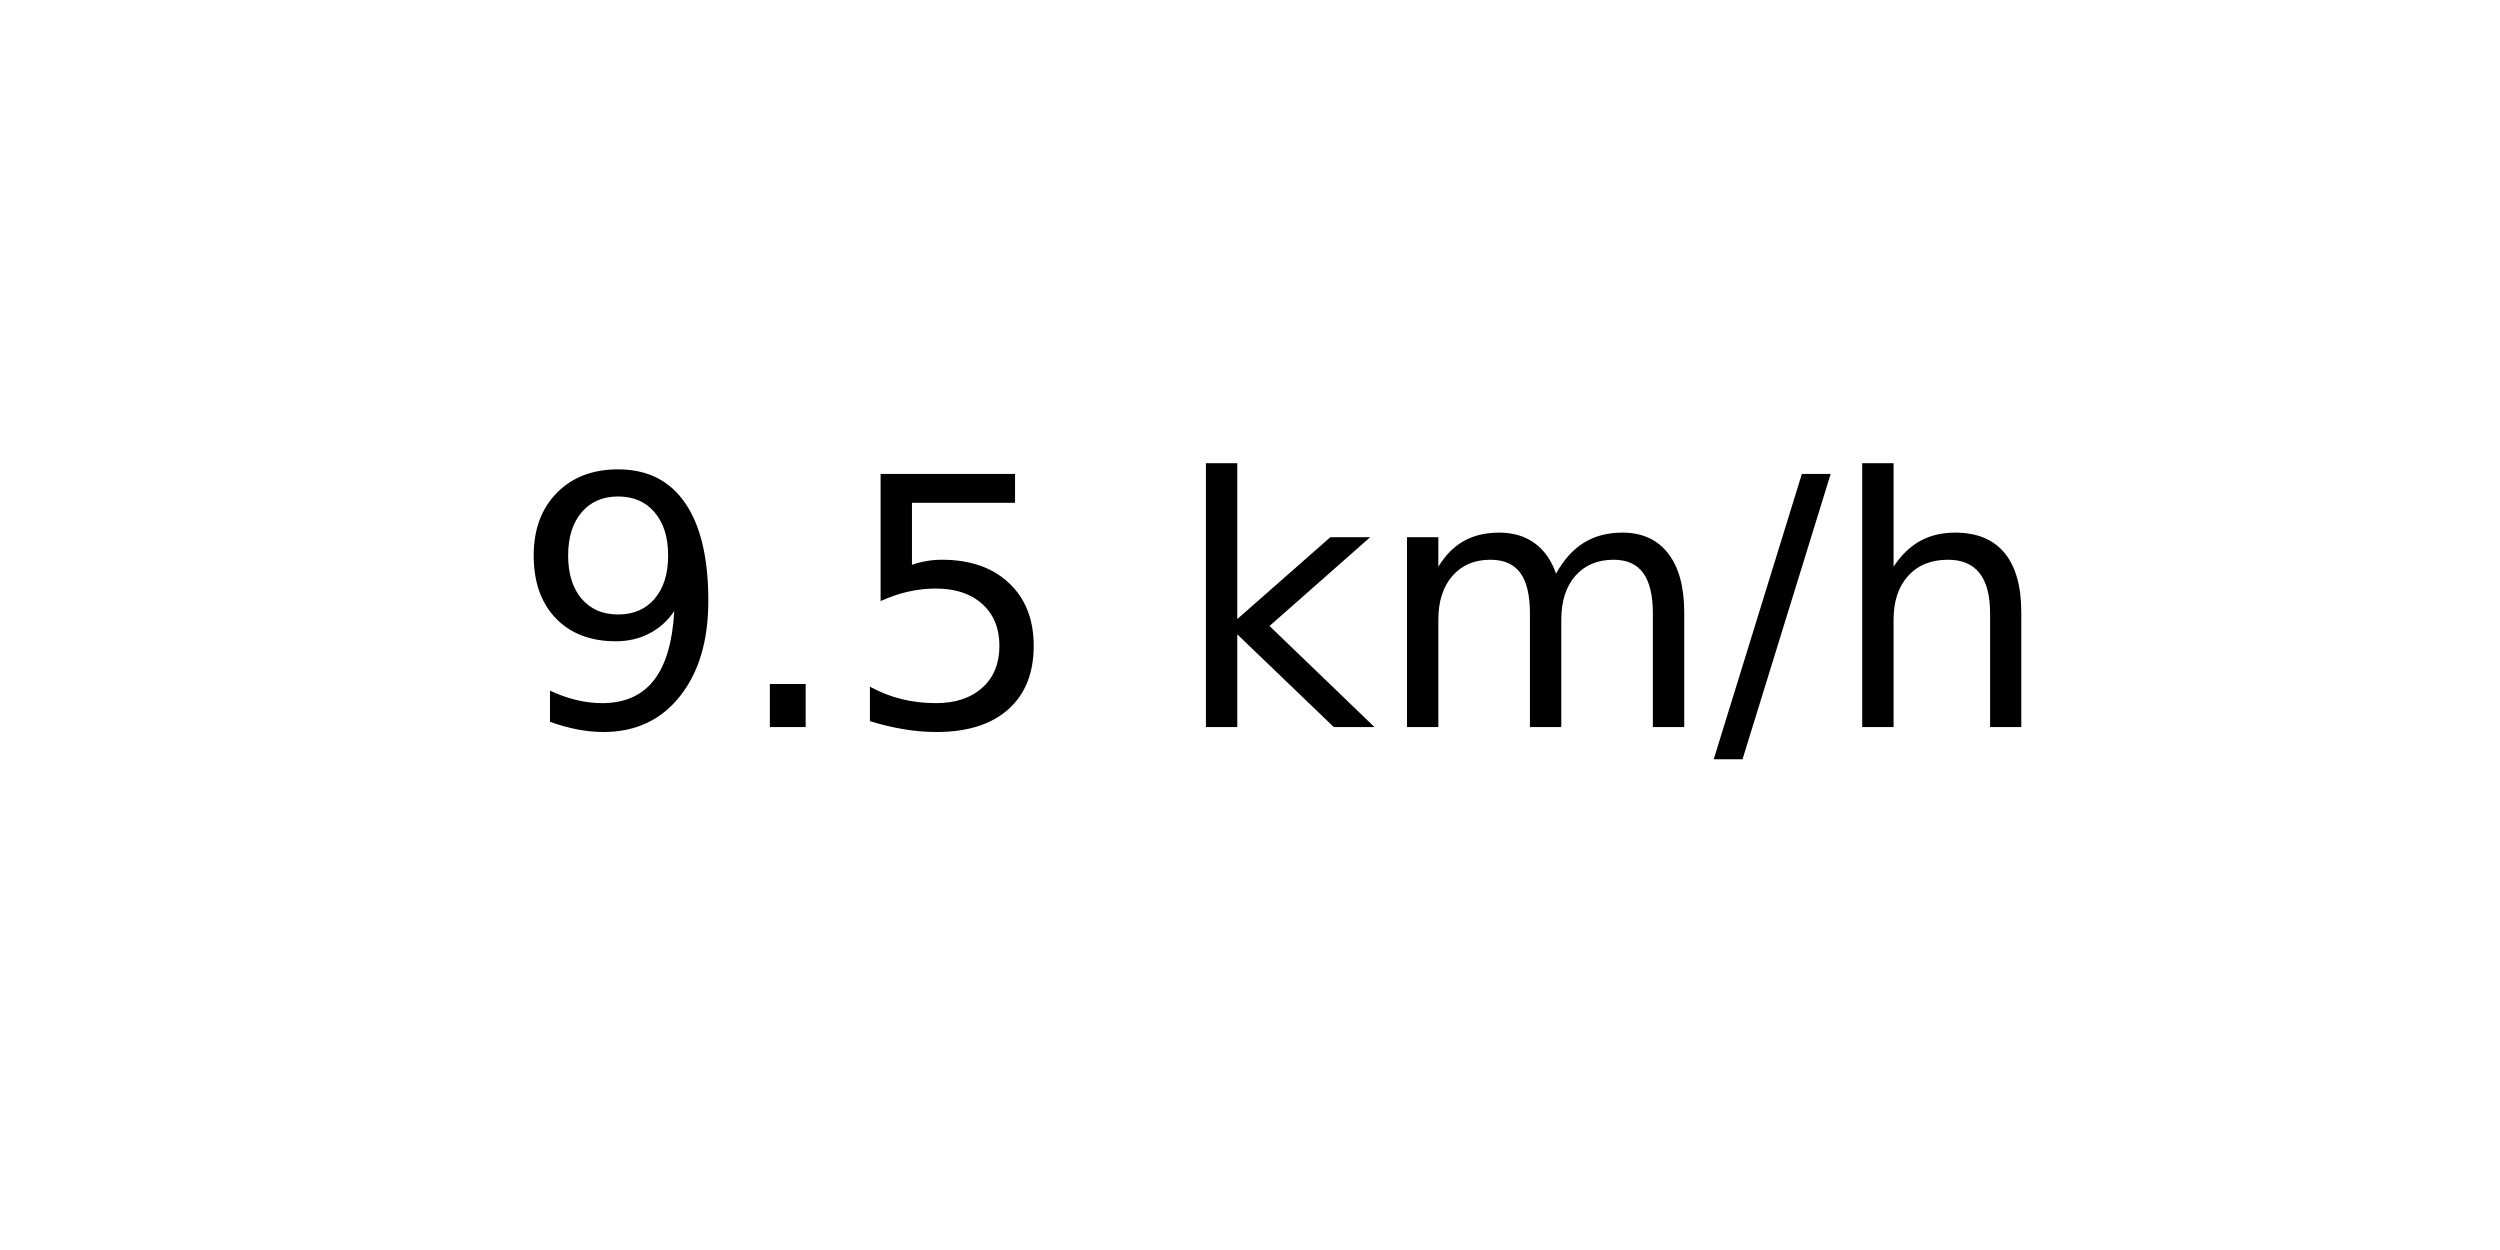
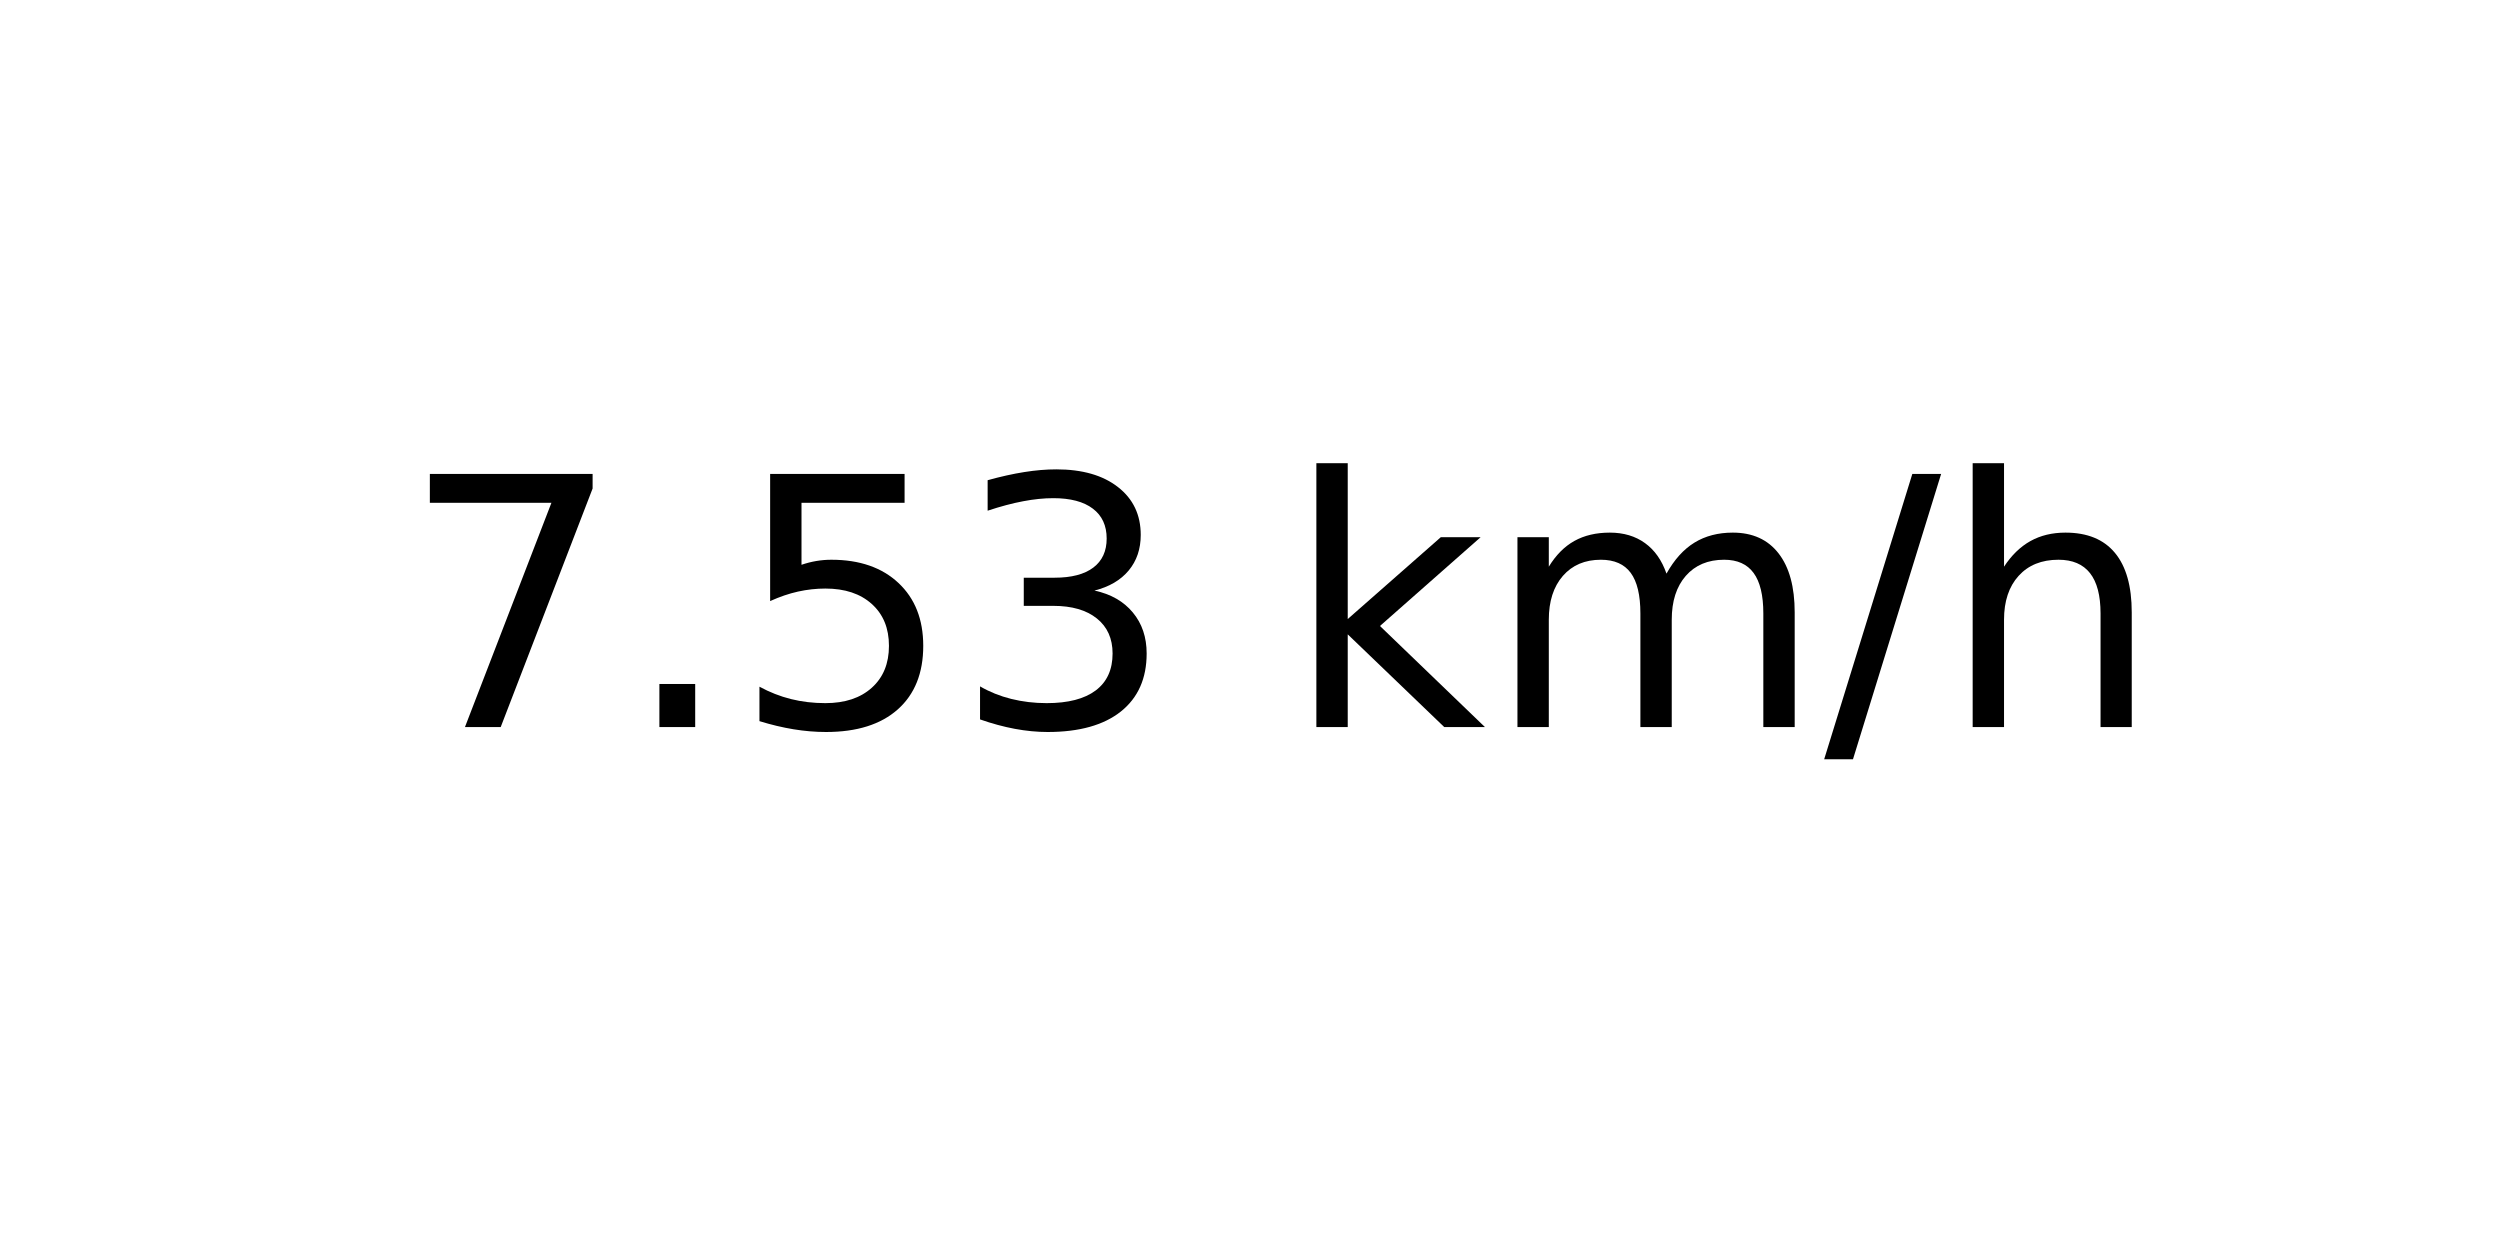
<svg xmlns="http://www.w3.org/2000/svg" xmlns:xlink="http://www.w3.org/1999/xlink" width="72pt" height="36pt" viewBox="0 0 72 36" version="1.1">
  <defs>
    <style type="text/css">*{stroke-linejoin: round; stroke-linecap: butt}</style>
  </defs>
  <g id="figure_1">
    <g id="axes_1">
      <g id="text_1">
-         <g transform="translate(14.74062 20.93937) scale(0.1 -0.1)">
+         <g transform="translate(11.55937 20.93937) scale(0.1 -0.1)">
          <defs>
-             <path id="DejaVuSans-39" d="M 703 97  L 703 672  Q 941 559 1184 500  Q 1428 441 1663 441  Q 2288 441 2617 861  Q 2947 1281 2994 2138  Q 2813 1869 2534 1725  Q 2256 1581 1919 1581  Q 1219 1581 811 2004  Q 403 2428 403 3163  Q 403 3881 828 4315  Q 1253 4750 1959 4750  Q 2769 4750 3195 4129  Q 3622 3509 3622 2328  Q 3622 1225 3098 567  Q 2575 -91 1691 -91  Q 1453 -91 1209 -44  Q 966 3 703 97  z M 1959 2075  Q 2384 2075 2632 2365  Q 2881 2656 2881 3163  Q 2881 3666 2632 3958  Q 2384 4250 1959 4250  Q 1534 4250 1286 3958  Q 1038 3666 1038 3163  Q 1038 2656 1286 2365  Q 1534 2075 1959 2075  z " transform="scale(0.015625)" />
+             <path id="DejaVuSans-37" d="M 525 4666  L 3525 4666  L 3525 4397  L 1831 0  L 1172 0  L 2766 4134  L 525 4134  L 525 4666  z " transform="scale(0.015625)" />
            <path id="DejaVuSans-2e" d="M 684 794  L 1344 794  L 1344 0  L 684 0  L 684 794  z " transform="scale(0.015625)" />
            <path id="DejaVuSans-35" d="M 691 4666  L 3169 4666  L 3169 4134  L 1269 4134  L 1269 2991  Q 1406 3038 1543 3061  Q 1681 3084 1819 3084  Q 2600 3084 3056 2656  Q 3513 2228 3513 1497  Q 3513 744 3044 326  Q 2575 -91 1722 -91  Q 1428 -91 1123 -41  Q 819 9 494 109  L 494 744  Q 775 591 1075 516  Q 1375 441 1709 441  Q 2250 441 2565 725  Q 2881 1009 2881 1497  Q 2881 1984 2565 2268  Q 2250 2553 1709 2553  Q 1456 2553 1204 2497  Q 953 2441 691 2322  L 691 4666  z " transform="scale(0.015625)" />
+             <path id="DejaVuSans-33" d="M 2597 2516  Q 3050 2419 3304 2112  Q 3559 1806 3559 1356  Q 3559 666 3084 287  Q 2609 -91 1734 -91  Q 1441 -91 1130 -33  Q 819 25 488 141  L 488 750  Q 750 597 1062 519  Q 1375 441 1716 441  Q 2309 441 2620 675  Q 2931 909 2931 1356  Q 2931 1769 2642 2001  Q 2353 2234 1838 2234  L 1294 2234  L 1294 2753  L 1863 2753  Q 2328 2753 2575 2939  Q 2822 3125 2822 3475  Q 2822 3834 2567 4026  Q 2313 4219 1838 4219  Q 1578 4219 1281 4162  Q 984 4106 628 3988  L 628 4550  Q 988 4650 1302 4700  Q 1616 4750 1894 4750  Q 2613 4750 3031 4423  Q 3450 4097 3450 3541  Q 3450 3153 3228 2886  Q 3006 2619 2597 2516  z " transform="scale(0.015625)" />
            <path id="DejaVuSans-20" transform="scale(0.015625)" />
            <path id="DejaVuSans-6b" d="M 581 4863  L 1159 4863  L 1159 1991  L 2875 3500  L 3609 3500  L 1753 1863  L 3688 0  L 2938 0  L 1159 1709  L 1159 0  L 581 0  L 581 4863  z " transform="scale(0.015625)" />
            <path id="DejaVuSans-6d" d="M 3328 2828  Q 3544 3216 3844 3400  Q 4144 3584 4550 3584  Q 5097 3584 5394 3201  Q 5691 2819 5691 2113  L 5691 0  L 5113 0  L 5113 2094  Q 5113 2597 4934 2840  Q 4756 3084 4391 3084  Q 3944 3084 3684 2787  Q 3425 2491 3425 1978  L 3425 0  L 2847 0  L 2847 2094  Q 2847 2600 2669 2842  Q 2491 3084 2119 3084  Q 1678 3084 1418 2786  Q 1159 2488 1159 1978  L 1159 0  L 581 0  L 581 3500  L 1159 3500  L 1159 2956  Q 1356 3278 1631 3431  Q 1906 3584 2284 3584  Q 2666 3584 2933 3390  Q 3200 3197 3328 2828  z " transform="scale(0.015625)" />
            <path id="DejaVuSans-2f" d="M 1625 4666  L 2156 4666  L 531 -594  L 0 -594  L 1625 4666  z " transform="scale(0.015625)" />
            <path id="DejaVuSans-68" d="M 3513 2113  L 3513 0  L 2938 0  L 2938 2094  Q 2938 2591 2744 2837  Q 2550 3084 2163 3084  Q 1697 3084 1428 2787  Q 1159 2491 1159 1978  L 1159 0  L 581 0  L 581 4863  L 1159 4863  L 1159 2956  Q 1366 3272 1645 3428  Q 1925 3584 2291 3584  Q 2894 3584 3203 3211  Q 3513 2838 3513 2113  z " transform="scale(0.015625)" />
          </defs>
-           <use xlink:href="#DejaVuSans-39" />
+           <use xlink:href="#DejaVuSans-37" />
          <use xlink:href="#DejaVuSans-2e" x="63.623" />
          <use xlink:href="#DejaVuSans-35" x="95.41" />
-           <use xlink:href="#DejaVuSans-20" x="159.033" />
-           <use xlink:href="#DejaVuSans-6b" x="190.82" />
-           <use xlink:href="#DejaVuSans-6d" x="248.73" />
-           <use xlink:href="#DejaVuSans-2f" x="346.143" />
-           <use xlink:href="#DejaVuSans-68" x="379.834" />
+           <use xlink:href="#DejaVuSans-33" x="159.033" />
+           <use xlink:href="#DejaVuSans-20" x="222.656" />
+           <use xlink:href="#DejaVuSans-6b" x="254.443" />
+           <use xlink:href="#DejaVuSans-6d" x="312.354" />
+           <use xlink:href="#DejaVuSans-2f" x="409.766" />
+           <use xlink:href="#DejaVuSans-68" x="443.457" />
        </g>
      </g>
    </g>
  </g>
</svg>
